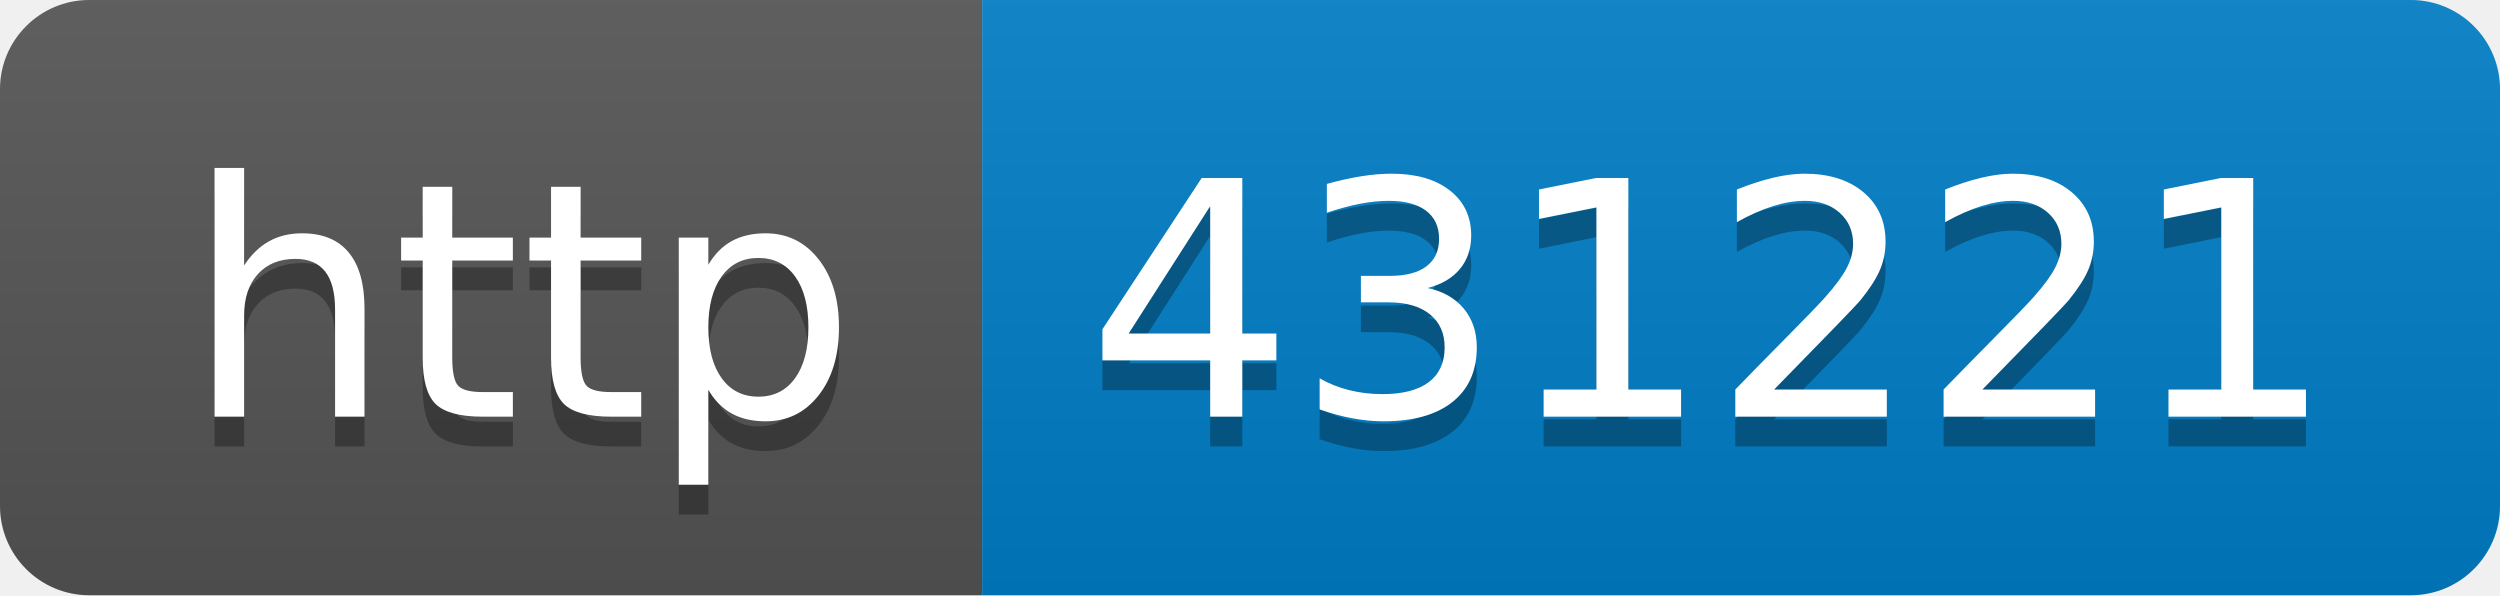
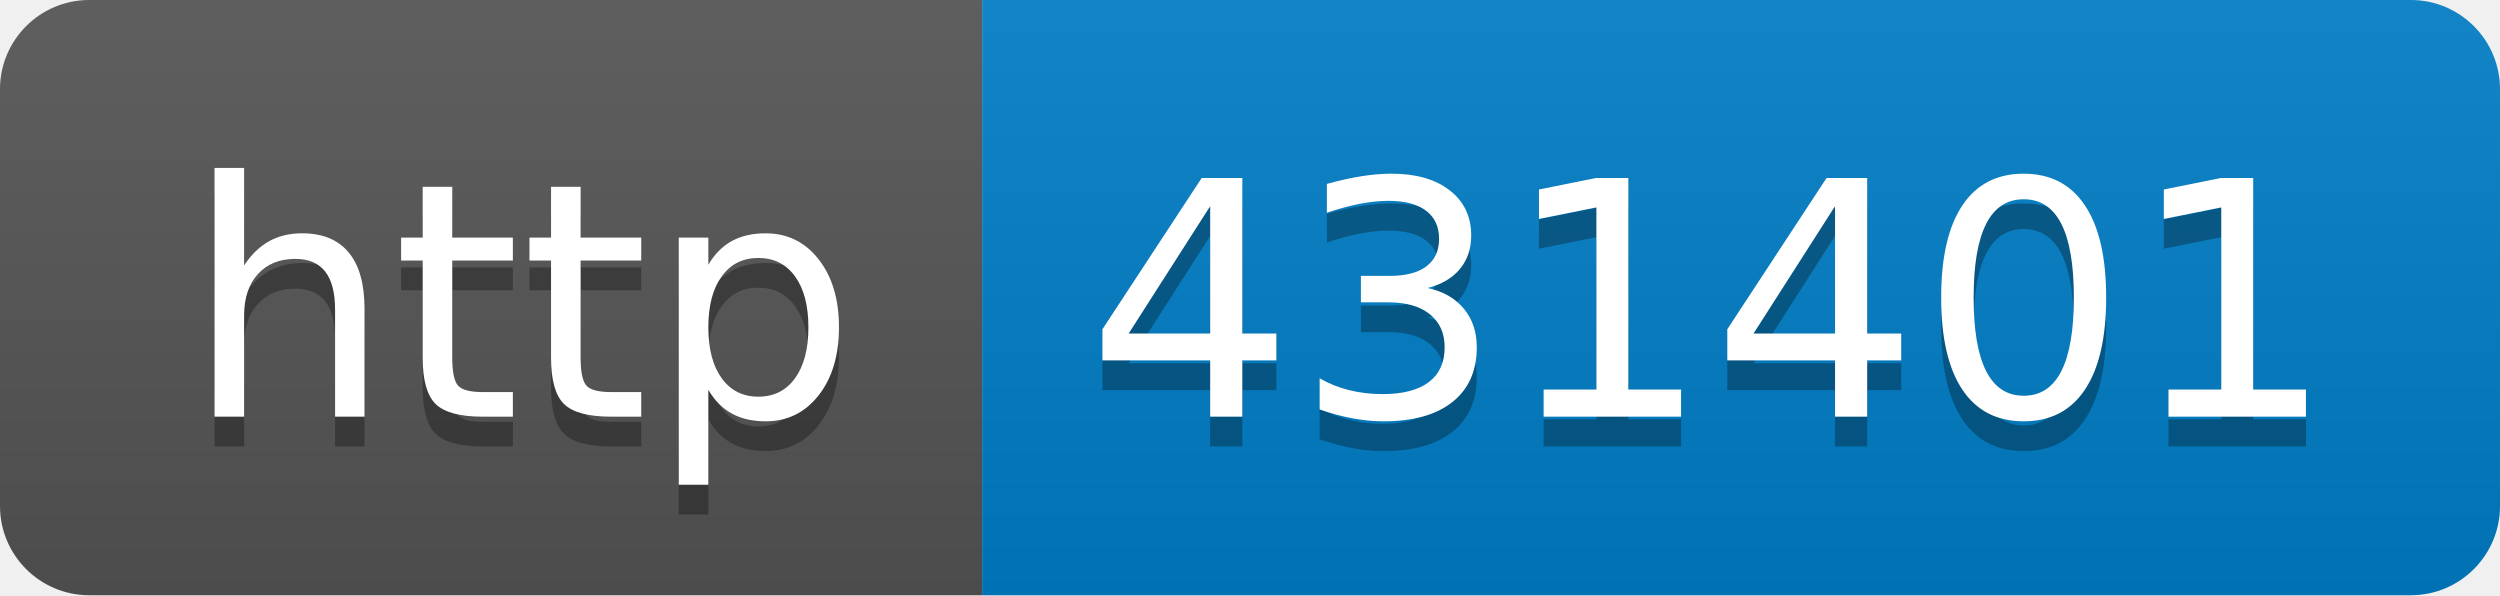
- <svg xmlns="http://www.w3.org/2000/svg" width="84" height="20" role="img" aria-label="http: 431221">
+ <svg xmlns="http://www.w3.org/2000/svg" width="84" height="20" role="img" aria-label="http: 431401">
  <linearGradient id="s" x2="0" y2="100%">
    <stop offset="0" stop-color="#bbb" stop-opacity=".1" />
    <stop offset="1" stop-opacity=".1" />
  </linearGradient>
  <clipPath id="r">
    <rect width="84" height="20" rx="3" fill="#fff" />
  </clipPath>
  <g clip-path="url(#r)">
    <rect width="33" height="20" fill="#555" />
    <rect x="33" width="51" height="20" fill="#007ec6" />
    <rect width="84" height="20" fill="url(#s)" />
  </g>
  <g fill="#fff" text-anchor="middle" font-family="Verdana,Geneva,DejaVu Sans,sans-serif" text-rendering="geometricPrecision" font-size="110">
    <text aria-hidden="true" x="175" y="150" fill="#010101" fill-opacity=".3" transform="scale(.1)" textLength="230">http</text>
    <text x="175" y="140" transform="scale(.1)" fill="#fff" textLength="230">http</text>
-     <text aria-hidden="true" x="575" y="150" fill="#010101" fill-opacity=".3" transform="scale(.1)" textLength="410">431221</text>
-     <text x="575" y="140" transform="scale(.1)" fill="#fff" textLength="410">431221</text>
+     <text aria-hidden="true" x="575" y="150" fill="#010101" fill-opacity=".3" transform="scale(.1)" textLength="410">431401</text>
+     <text x="575" y="140" transform="scale(.1)" fill="#fff" textLength="410">431401</text>
  </g>
</svg>
